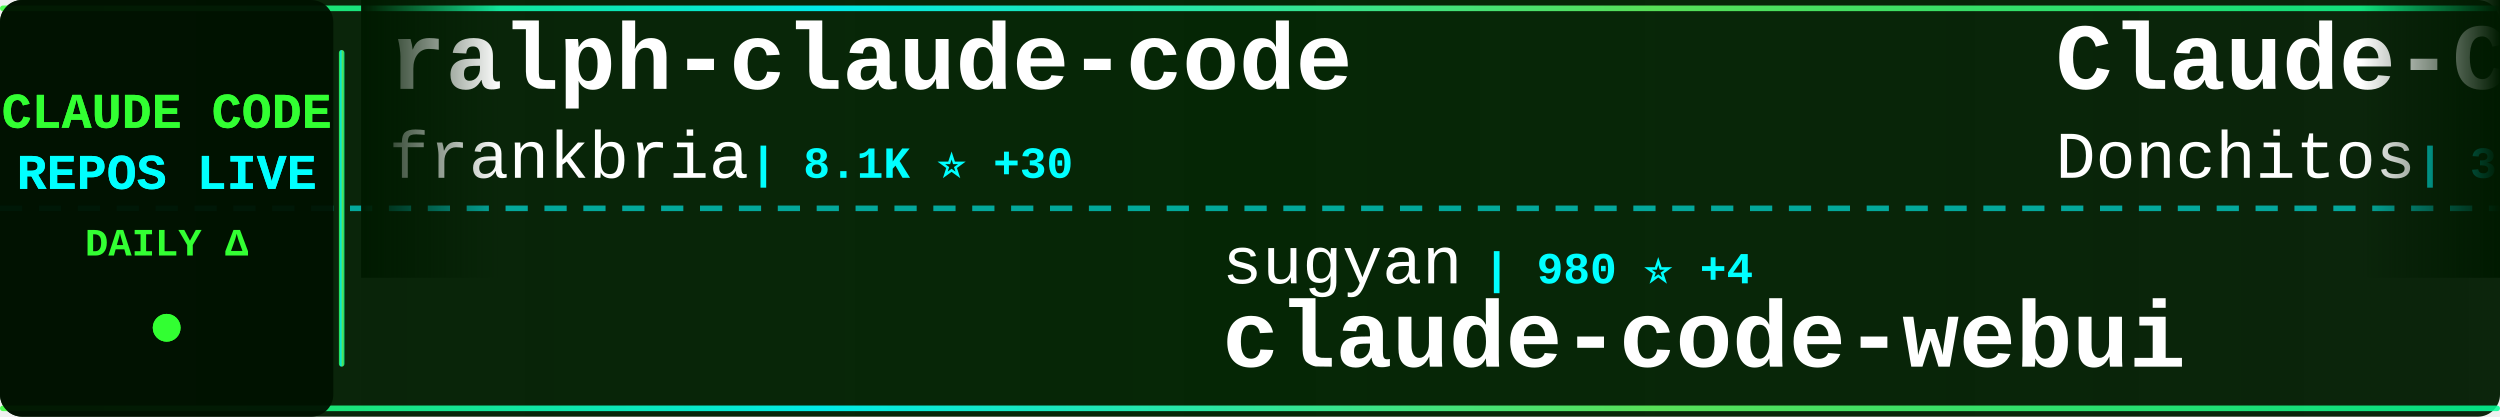
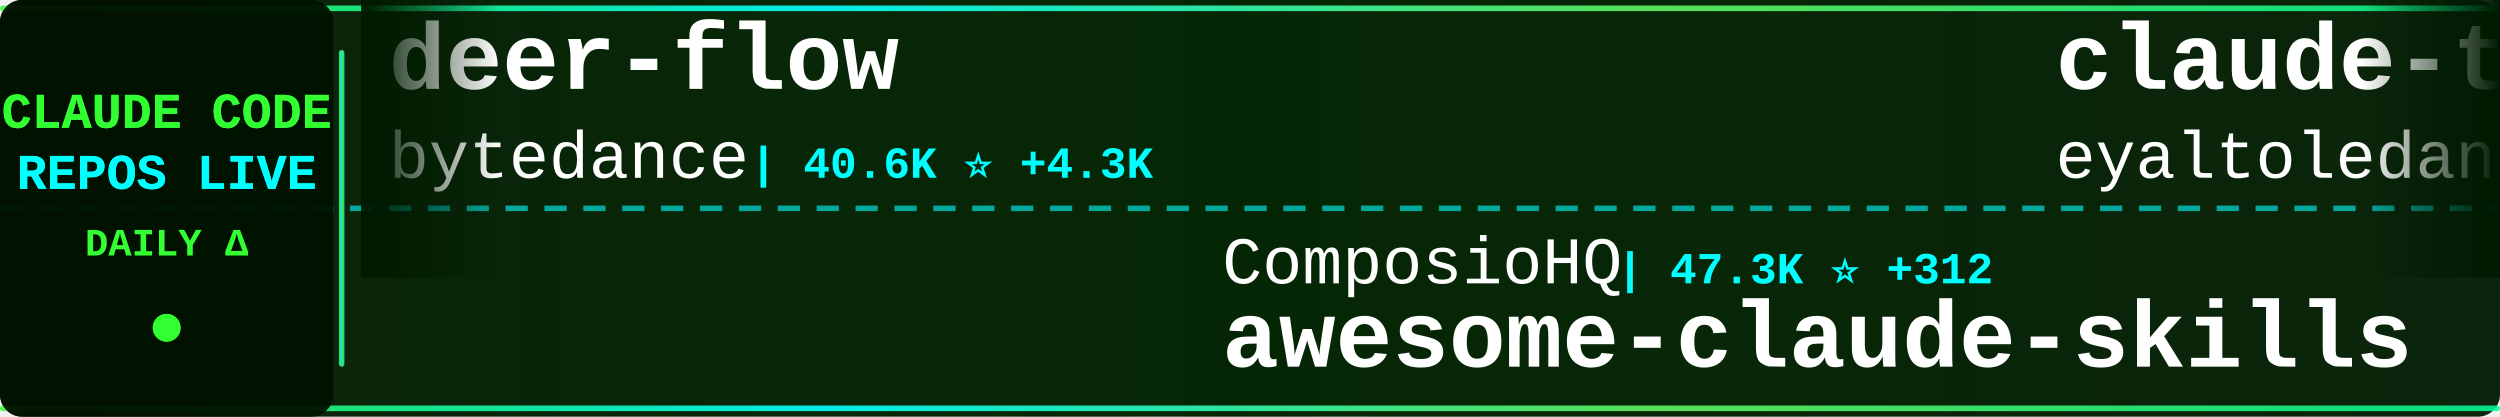
<svg xmlns="http://www.w3.org/2000/svg" width="900" height="150">
  <defs>
    <linearGradient id="tickerBg" x1="0%" y1="0%" x2="100%" y2="0%">
      <stop offset="0%" style="stop-color:#001a00;stop-opacity:0.95" />
      <stop offset="50%" style="stop-color:#002200;stop-opacity:0.98" />
      <stop offset="100%" style="stop-color:#001a00;stop-opacity:0.95" />
    </linearGradient>
    <linearGradient id="borderGrad" x1="0%" y1="0%" x2="100%" y2="0%">
      <stop offset="0%" style="stop-color:#33ff33;stop-opacity:0.85">
        <animate attributeName="stop-opacity" values="0.85;1;0.85" dur="2s" repeatCount="indefinite" />
      </stop>
      <stop offset="33%" style="stop-color:#00ffff;stop-opacity:0.9">
        <animate attributeName="stop-opacity" values="0.9;1;0.9" dur="2.2s" repeatCount="indefinite" />
      </stop>
      <stop offset="66%" style="stop-color:#66ff66;stop-opacity:0.85">
        <animate attributeName="stop-opacity" values="0.85;1;0.85" dur="1.8s" repeatCount="indefinite" />
      </stop>
      <stop offset="100%" style="stop-color:#00ff99;stop-opacity:0.85">
        <animate attributeName="stop-opacity" values="0.85;1;0.85" dur="2s" repeatCount="indefinite" />
      </stop>
    </linearGradient>
    <filter id="textGlow">
      <feGaussianBlur stdDeviation="0.1" result="coloredBlur" />
      <feMerge>
        <feMergeNode in="coloredBlur" />
        <feMergeNode in="SourceGraphic" />
      </feMerge>
    </filter>
    <filter id="metricGlow">
      <feGaussianBlur stdDeviation="0.2" result="coloredBlur" />
      <feMerge>
        <feMergeNode in="coloredBlur" />
        <feMergeNode in="SourceGraphic" />
      </feMerge>
    </filter>
    <linearGradient id="leftFade" x1="0%" y1="0%" x2="100%" y2="0%">
      <stop offset="0%" style="stop-color:#001a00;stop-opacity:1" />
      <stop offset="100%" style="stop-color:#001a00;stop-opacity:0" />
    </linearGradient>
    <linearGradient id="rightFade" x1="0%" y1="0%" x2="100%" y2="0%">
      <stop offset="0%" style="stop-color:#001a00;stop-opacity:0" />
      <stop offset="100%" style="stop-color:#001a00;stop-opacity:1" />
    </linearGradient>
  </defs>
  <rect width="900" height="150" fill="url(#tickerBg)" rx="8" />
  <rect x="0" y="2" width="900" height="2" fill="url(#borderGrad)" rx="1" />
  <rect x="0" y="146" width="900" height="2" fill="url(#borderGrad)" rx="1" />
  <line x1="0" y1="75" x2="900" y2="75" stroke="#00ffff" stroke-width="2" stroke-dasharray="8 6" opacity="0.6" />
  <rect x="0" y="0" width="120" height="150" fill="#001100" opacity="0.95" rx="8" />
  <text x="60" y="46" font-family="'Courier New', monospace" font-size="18" font-weight="bold" fill="#33ff33" text-anchor="middle" filter="url(#textGlow)">
    CLAUDE CODE
  </text>
  <text x="60" y="68" font-family="'Courier New', monospace" font-size="18" font-weight="bold" fill="#00ffff" text-anchor="middle" filter="url(#textGlow)">
    REPOS LIVE
  </text>
  <text x="60" y="92" font-family="'Courier New', monospace" font-size="14" font-weight="bold" fill="#33ff33" text-anchor="middle">
    DAILY Δ
  </text>
  <circle cx="60" cy="118" r="5" fill="#33ff33" filter="url(#metricGlow)">
    <animate attributeName="r" values="4;6;4" dur="1.5s" repeatCount="indefinite" />
    <animate attributeName="opacity" values="0.6;1;0.6" dur="1.5s" repeatCount="indefinite" />
  </circle>
  <rect x="122" y="18" width="2" height="114" fill="url(#borderGrad)" rx="1" />
  <clipPath id="tickerClip">
    <rect x="130" y="0" width="770" height="150" />
  </clipPath>
  <g clip-path="url(#tickerClip)">
    <g id="tickerItems">
      <animateTransform attributeName="transform" attributeType="XML" type="translate" from="0 0" to="-3000 0" dur="54s" repeatCount="indefinite" />
      <g transform="translate(0, 0)">
-         <text x="140" y="32" font-family="'Courier New', monospace" font-size="34" font-weight="bold" fill="#ffffff">ralph-claude-code</text>
-         <text x="140" y="64" font-family="'Courier New', monospace" font-size="24" font-weight="normal" fill="#ffffff" opacity="1.0">frankbria</text>
-         <text x="270" y="64" font-family="'Courier New', monospace" font-size="16" font-weight="bold" fill="#00ffff"> | 8.1K ⭐ +30</text>
+         <text x="140" y="32" font-family="'Courier New', monospace" font-size="34" font-weight="bold" fill="#ffffff">deer-flow</text>
+         <text x="140" y="64" font-family="'Courier New', monospace" font-size="24" font-weight="normal" fill="#ffffff" opacity="1.0">bytedance</text>
+         <text x="270" y="64" font-family="'Courier New', monospace" font-size="16" font-weight="bold" fill="#00ffff"> | 40.6K ⭐ +4.3K</text>
      </g>
      <g transform="translate(300, 0)">
-         <text x="140" y="102" font-family="'Courier New', monospace" font-size="24" font-weight="normal" fill="#ffffff" opacity="1.0">sugyan</text>
-         <text x="234" y="102" font-family="'Courier New', monospace" font-size="16" font-weight="bold" fill="#00ffff"> | 980 ⭐ +4</text>
-         <text x="140" y="132" font-family="'Courier New', monospace" font-size="34" font-weight="bold" fill="#ffffff">claude-code-webui</text>
+         <text x="140" y="102" font-family="'Courier New', monospace" font-size="24" font-weight="normal" fill="#ffffff" opacity="1.0">ComposioHQ</text>
+         <text x="282" y="102" font-family="'Courier New', monospace" font-size="16" font-weight="bold" fill="#00ffff"> | 47.3K ⭐ +312</text>
+         <text x="140" y="132" font-family="'Courier New', monospace" font-size="34" font-weight="bold" fill="#ffffff">awesome-claude-skills</text>
      </g>
      <g transform="translate(600, 0)">
-         <text x="140" y="32" font-family="'Courier New', monospace" font-size="34" font-weight="bold" fill="#ffffff">Claude-Code-Game-Studios</text>
-         <text x="140" y="64" font-family="'Courier New', monospace" font-size="24" font-weight="normal" fill="#ffffff" opacity="1.0">Donchitos</text>
-         <text x="270" y="64" font-family="'Courier New', monospace" font-size="16" font-weight="bold" fill="#00ffff"> | 3.3K ⭐ +1.1K</text>
+         <text x="140" y="32" font-family="'Courier New', monospace" font-size="34" font-weight="bold" fill="#ffffff">claude-task-master</text>
+         <text x="140" y="64" font-family="'Courier New', monospace" font-size="24" font-weight="normal" fill="#ffffff" opacity="1.0">eyaltoledano</text>
+         <text x="306" y="64" font-family="'Courier New', monospace" font-size="16" font-weight="bold" fill="#00ffff"> | 26.1K ⭐ +47</text>
      </g>
      <g transform="translate(900, 0)">
-         <text x="140" y="102" font-family="'Courier New', monospace" font-size="24" font-weight="normal" fill="#ffffff" opacity="1.0">disler</text>
-         <text x="234" y="102" font-family="'Courier New', monospace" font-size="16" font-weight="bold" fill="#00ffff"> | 536 ⭐ +8</text>
-         <text x="140" y="132" font-family="'Courier New', monospace" font-size="34" font-weight="bold" fill="#ffffff">pi-vs-claude-code</text>
+         <text x="140" y="102" font-family="'Courier New', monospace" font-size="24" font-weight="normal" fill="#ffffff" opacity="1.0">zebbern</text>
+         <text x="246" y="102" font-family="'Courier New', monospace" font-size="16" font-weight="bold" fill="#00ffff"> | 3.7K ⭐ +6</text>
+         <text x="140" y="132" font-family="'Courier New', monospace" font-size="34" font-weight="bold" fill="#ffffff">claude-code-guide</text>
      </g>
      <g transform="translate(1200, 0)">
+         <text x="140" y="32" font-family="'Courier New', monospace" font-size="34" font-weight="bold" fill="#ffffff">claude-coder</text>
+         <text x="140" y="64" font-family="'Courier New', monospace" font-size="24" font-weight="normal" fill="#ffffff" opacity="1.0">kodu-ai</text>
+         <text x="246" y="64" font-family="'Courier New', monospace" font-size="16" font-weight="bold" fill="#00ffff"> | 5.3K ⭐</text>
+       </g>
+       <g transform="translate(1500, 0)">
+         <text x="140" y="102" font-family="'Courier New', monospace" font-size="24" font-weight="normal" fill="#ffffff" opacity="1.0">1rgs</text>
+         <text x="210" y="102" font-family="'Courier New', monospace" font-size="16" font-weight="bold" fill="#00ffff"> | 3.3K ⭐ +6</text>
+         <text x="140" y="132" font-family="'Courier New', monospace" font-size="34" font-weight="bold" fill="#ffffff">claude-code-proxy</text>
+       </g>
+       <g transform="translate(1800, 0)">
+         <text x="140" y="32" font-family="'Courier New', monospace" font-size="34" font-weight="bold" fill="#ffffff">claude-skills</text>
+         <text x="140" y="64" font-family="'Courier New', monospace" font-size="24" font-weight="normal" fill="#ffffff" opacity="1.0">alirezarezvani</text>
+         <text x="330" y="64" font-family="'Courier New', monospace" font-size="16" font-weight="bold" fill="#00ffff"> | 6.6K ⭐ +172</text>
+       </g>
+       <g transform="translate(2100, 0)">
+         <text x="140" y="102" font-family="'Courier New', monospace" font-size="24" font-weight="normal" fill="#ffffff" opacity="1.0">Cranot</text>
+         <text x="234" y="102" font-family="'Courier New', monospace" font-size="16" font-weight="bold" fill="#00ffff"> | 2.5K ⭐ +1</text>
+         <text x="140" y="132" font-family="'Courier New', monospace" font-size="34" font-weight="bold" fill="#ffffff">claude-code-guide</text>
+       </g>
+       <g transform="translate(2400, 0)">
        <text x="140" y="32" font-family="'Courier New', monospace" font-size="34" font-weight="bold" fill="#ffffff">my-claude-code-setup</text>
        <text x="140" y="64" font-family="'Courier New', monospace" font-size="24" font-weight="normal" fill="#ffffff" opacity="1.0">centminmod</text>
-         <text x="282" y="64" font-family="'Courier New', monospace" font-size="16" font-weight="bold" fill="#00ffff"> | 2.1K ⭐</text>
-       </g>
-       <g transform="translate(1500, 0)">
-         <text x="140" y="102" font-family="'Courier New', monospace" font-size="24" font-weight="normal" fill="#ffffff" opacity="1.0">anthropics</text>
-         <text x="282" y="102" font-family="'Courier New', monospace" font-size="16" font-weight="bold" fill="#00ffff"> | 621 ⭐</text>
-         <text x="140" y="132" font-family="'Courier New', monospace" font-size="34" font-weight="bold" fill="#ffffff">claude-code-base-action</text>
-       </g>
-       <g transform="translate(1800, 0)">
-         <text x="140" y="32" font-family="'Courier New', monospace" font-size="34" font-weight="bold" fill="#ffffff">claude-code-reverse</text>
-         <text x="140" y="64" font-family="'Courier New', monospace" font-size="24" font-weight="normal" fill="#ffffff" opacity="1.0">Yuyz0112</text>
-         <text x="258" y="64" font-family="'Courier New', monospace" font-size="16" font-weight="bold" fill="#00ffff"> | 2.2K ⭐ +6</text>
-       </g>
-       <g transform="translate(2100, 0)">
-         <text x="140" y="102" font-family="'Courier New', monospace" font-size="24" font-weight="normal" fill="#ffffff" opacity="1.0">catlog22</text>
-         <text x="258" y="102" font-family="'Courier New', monospace" font-size="16" font-weight="bold" fill="#00ffff"> | 1.6K ⭐ +10</text>
-         <text x="140" y="132" font-family="'Courier New', monospace" font-size="34" font-weight="bold" fill="#ffffff">Claude-Code-Workflow</text>
-       </g>
-       <g transform="translate(2400, 0)">
-         <text x="140" y="32" font-family="'Courier New', monospace" font-size="34" font-weight="bold" fill="#ffffff">claude-code-system-promp...</text>
-         <text x="140" y="64" font-family="'Courier New', monospace" font-size="24" font-weight="normal" fill="#ffffff" opacity="1.0">Piebald-AI</text>
-         <text x="282" y="64" font-family="'Courier New', monospace" font-size="16" font-weight="bold" fill="#00ffff"> | 6.4K ⭐ +100</text>
+         <text x="282" y="64" font-family="'Courier New', monospace" font-size="16" font-weight="bold" fill="#00ffff"> | 2.1K ⭐ +1</text>
      </g>
      <g transform="translate(2700, 0)">
-         <text x="140" y="102" font-family="'Courier New', monospace" font-size="24" font-weight="normal" fill="#ffffff" opacity="1.0">code-yeongyu</text>
-         <text x="306" y="102" font-family="'Courier New', monospace" font-size="16" font-weight="bold" fill="#00ffff"> | 42.8K ⭐ +415</text>
-         <text x="140" y="132" font-family="'Courier New', monospace" font-size="34" font-weight="bold" fill="#ffffff">oh-my-openagent</text>
+         <text x="140" y="102" font-family="'Courier New', monospace" font-size="24" font-weight="normal" fill="#ffffff" opacity="1.0">jeremylongshore</text>
+         <text x="342" y="102" font-family="'Courier New', monospace" font-size="16" font-weight="bold" fill="#00ffff"> | 1.7K ⭐ +11</text>
+         <text x="140" y="132" font-family="'Courier New', monospace" font-size="34" font-weight="bold" fill="#ffffff">claude-code-plugins-plus...</text>
      </g>
      <g transform="translate(3000, 0)">
-         <text x="140" y="32" font-family="'Courier New', monospace" font-size="34" font-weight="bold" fill="#ffffff">ralph-claude-code</text>
-         <text x="140" y="64" font-family="'Courier New', monospace" font-size="24" font-weight="normal" fill="#ffffff" opacity="1.0">frankbria</text>
-         <text x="270" y="64" font-family="'Courier New', monospace" font-size="16" font-weight="bold" fill="#00ffff"> | 8.1K ⭐ +30</text>
+         <text x="140" y="32" font-family="'Courier New', monospace" font-size="34" font-weight="bold" fill="#ffffff">deer-flow</text>
+         <text x="140" y="64" font-family="'Courier New', monospace" font-size="24" font-weight="normal" fill="#ffffff" opacity="1.0">bytedance</text>
+         <text x="270" y="64" font-family="'Courier New', monospace" font-size="16" font-weight="bold" fill="#00ffff"> | 40.6K ⭐ +4.3K</text>
      </g>
      <g transform="translate(3300, 0)">
-         <text x="140" y="102" font-family="'Courier New', monospace" font-size="24" font-weight="normal" fill="#ffffff" opacity="1.0">sugyan</text>
-         <text x="234" y="102" font-family="'Courier New', monospace" font-size="16" font-weight="bold" fill="#00ffff"> | 980 ⭐ +4</text>
-         <text x="140" y="132" font-family="'Courier New', monospace" font-size="34" font-weight="bold" fill="#ffffff">claude-code-webui</text>
+         <text x="140" y="102" font-family="'Courier New', monospace" font-size="24" font-weight="normal" fill="#ffffff" opacity="1.0">ComposioHQ</text>
+         <text x="282" y="102" font-family="'Courier New', monospace" font-size="16" font-weight="bold" fill="#00ffff"> | 47.3K ⭐ +312</text>
+         <text x="140" y="132" font-family="'Courier New', monospace" font-size="34" font-weight="bold" fill="#ffffff">awesome-claude-skills</text>
      </g>
      <g transform="translate(3600, 0)">
-         <text x="140" y="32" font-family="'Courier New', monospace" font-size="34" font-weight="bold" fill="#ffffff">Claude-Code-Game-Studios</text>
-         <text x="140" y="64" font-family="'Courier New', monospace" font-size="24" font-weight="normal" fill="#ffffff" opacity="1.0">Donchitos</text>
-         <text x="270" y="64" font-family="'Courier New', monospace" font-size="16" font-weight="bold" fill="#00ffff"> | 3.3K ⭐ +1.1K</text>
+         <text x="140" y="32" font-family="'Courier New', monospace" font-size="34" font-weight="bold" fill="#ffffff">claude-task-master</text>
+         <text x="140" y="64" font-family="'Courier New', monospace" font-size="24" font-weight="normal" fill="#ffffff" opacity="1.0">eyaltoledano</text>
+         <text x="306" y="64" font-family="'Courier New', monospace" font-size="16" font-weight="bold" fill="#00ffff"> | 26.1K ⭐ +47</text>
      </g>
      <g transform="translate(3900, 0)">
-         <text x="140" y="102" font-family="'Courier New', monospace" font-size="24" font-weight="normal" fill="#ffffff" opacity="1.0">disler</text>
-         <text x="234" y="102" font-family="'Courier New', monospace" font-size="16" font-weight="bold" fill="#00ffff"> | 536 ⭐ +8</text>
-         <text x="140" y="132" font-family="'Courier New', monospace" font-size="34" font-weight="bold" fill="#ffffff">pi-vs-claude-code</text>
+         <text x="140" y="102" font-family="'Courier New', monospace" font-size="24" font-weight="normal" fill="#ffffff" opacity="1.0">zebbern</text>
+         <text x="246" y="102" font-family="'Courier New', monospace" font-size="16" font-weight="bold" fill="#00ffff"> | 3.7K ⭐ +6</text>
+         <text x="140" y="132" font-family="'Courier New', monospace" font-size="34" font-weight="bold" fill="#ffffff">claude-code-guide</text>
      </g>
    </g>
  </g>
  <rect x="130" y="0" width="50" height="100" fill="url(#leftFade)" />
  <rect x="850" y="0" width="50" height="100" fill="url(#rightFade)" />
</svg>
